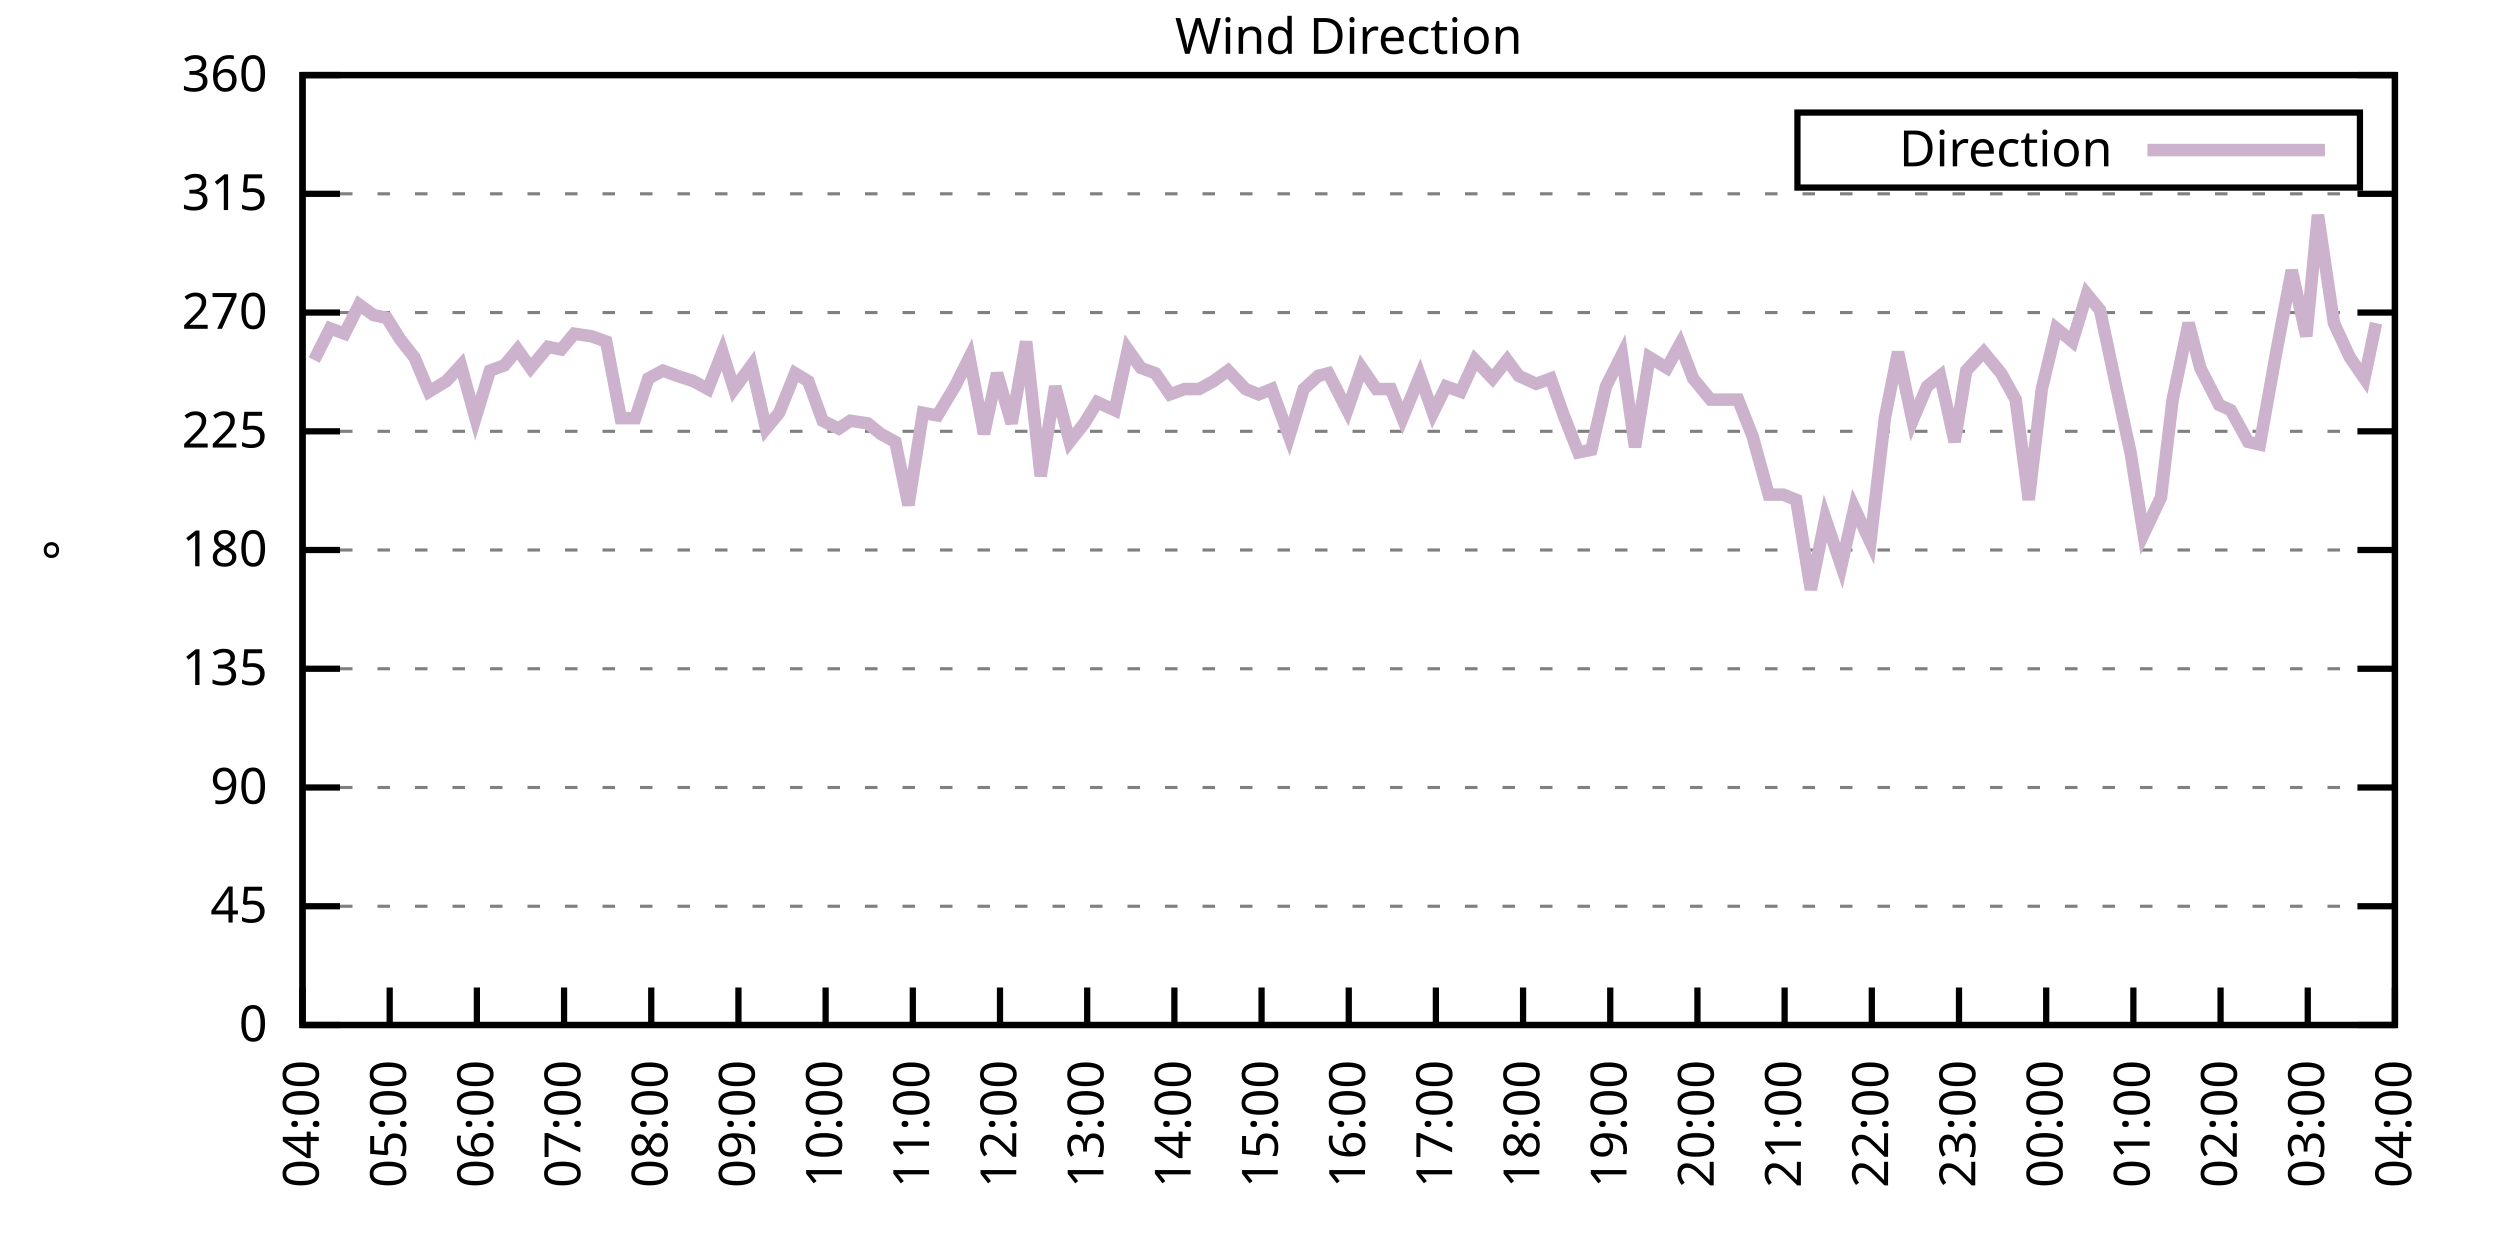
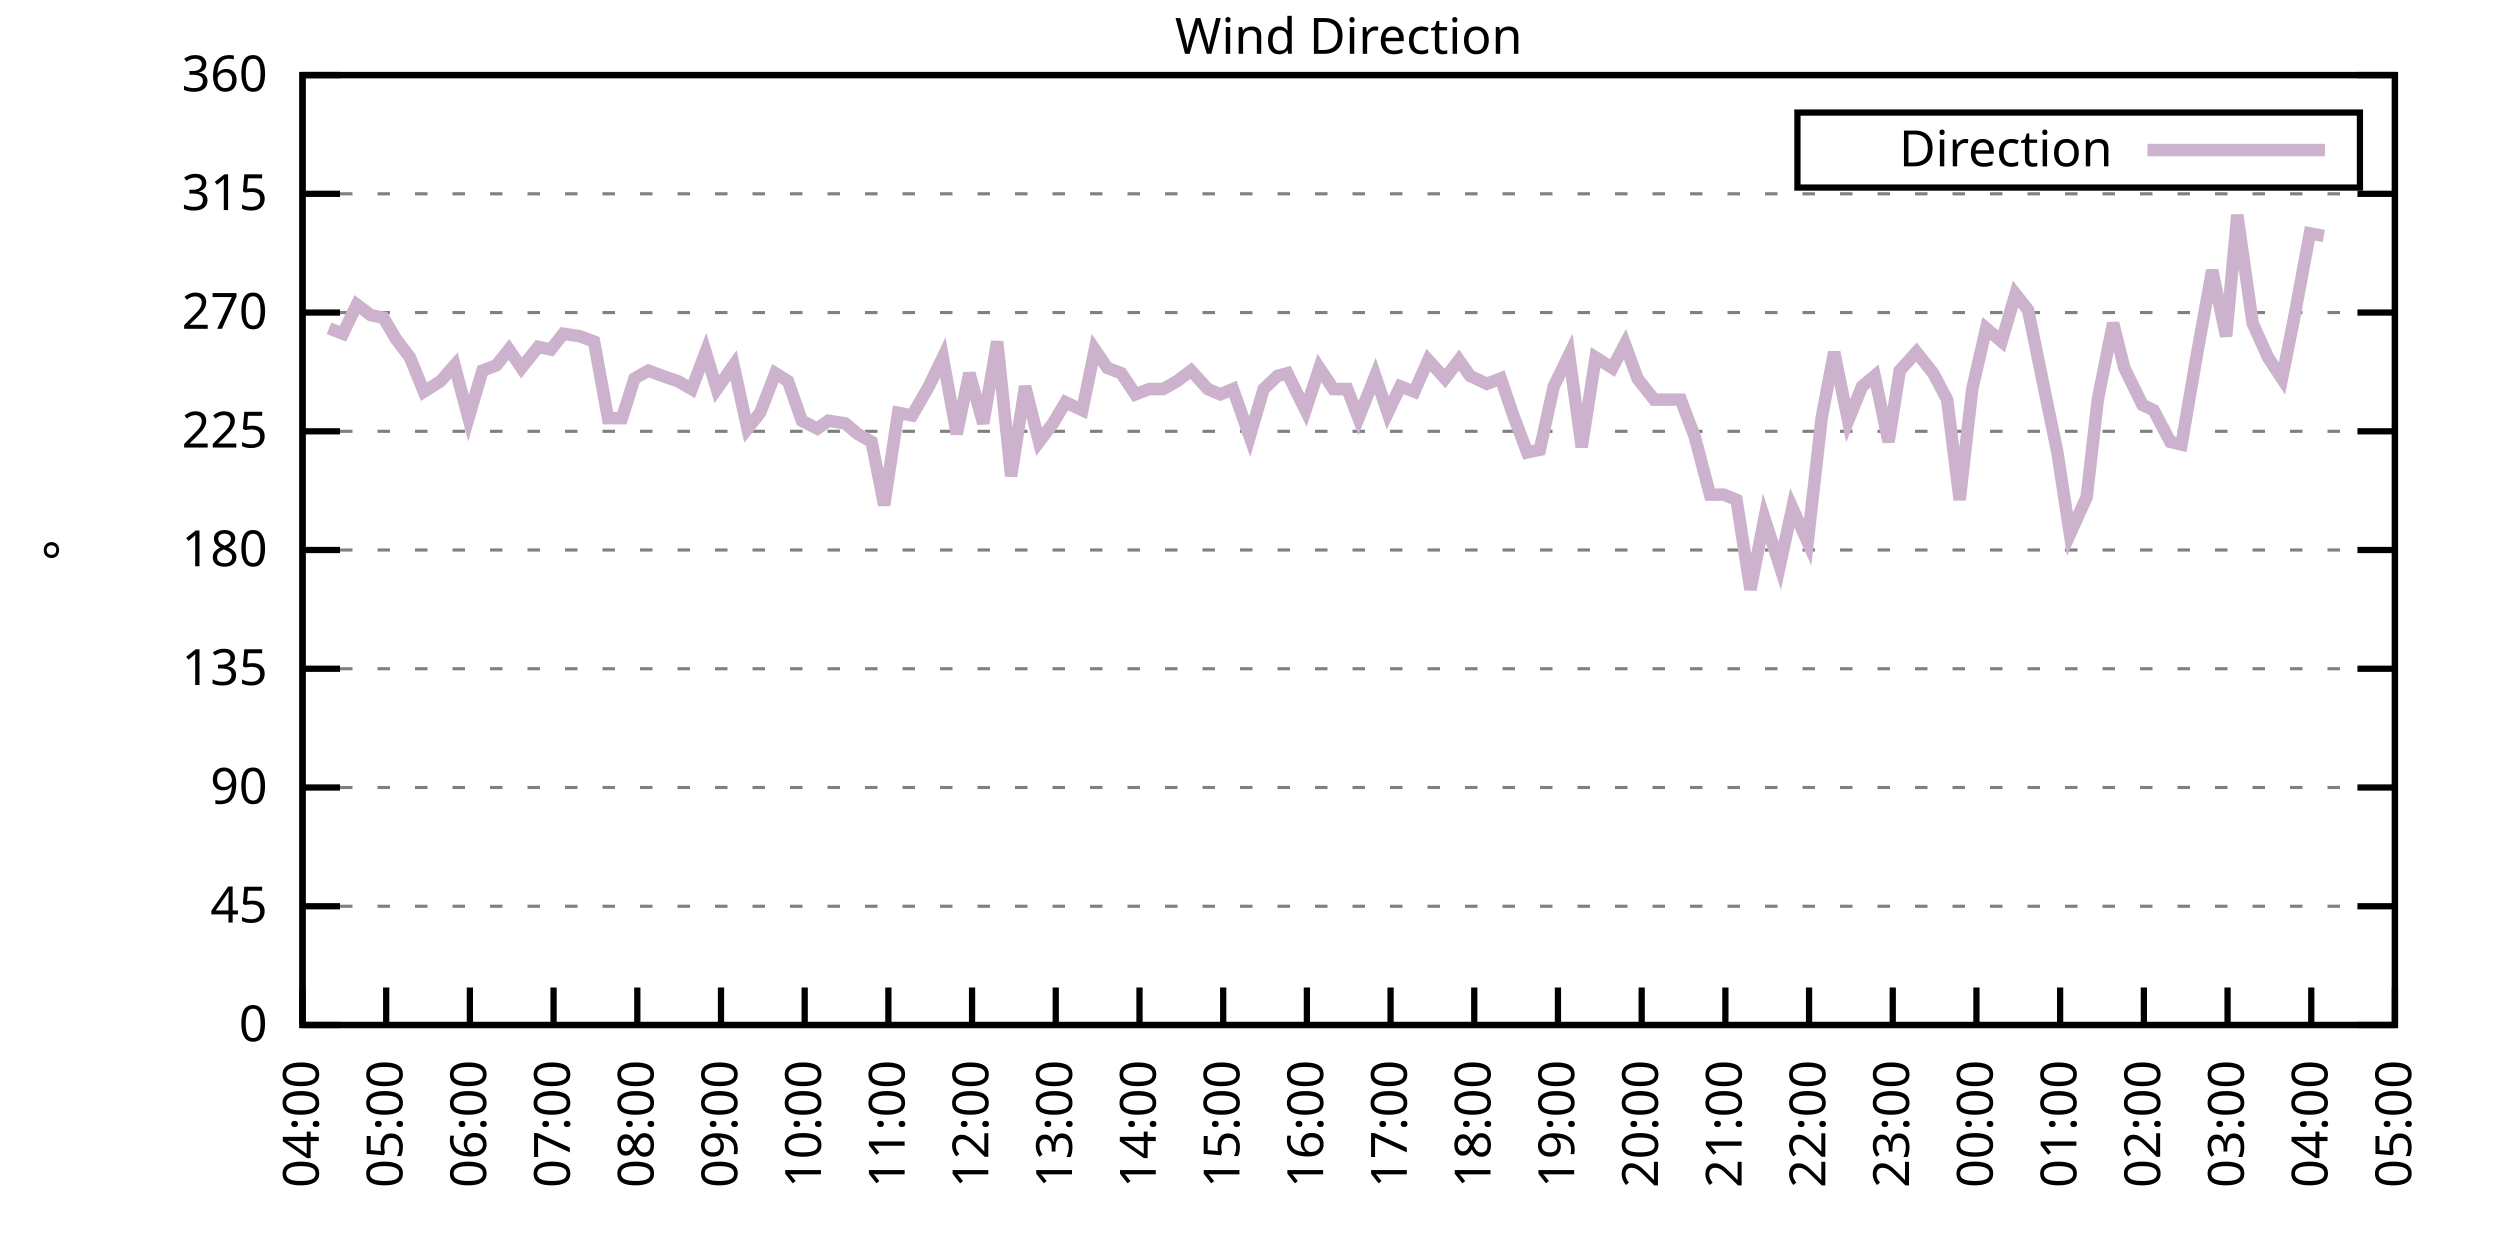
<svg xmlns="http://www.w3.org/2000/svg" xmlns:xlink="http://www.w3.org/1999/xlink" width="400" height="200" viewBox="0 0 400 200">
  <g id="gnuplot_canvas">
    <rect x="0" y="0" width="400" height="200" fill="none" />
    <defs>
      <circle id="gpDot" r="0.5" stroke-width="0.5" stroke="currentColor" />
      <path id="gpPt0" stroke-width="0.333" stroke="currentColor" d="M-1,0 h2 M0,-1 v2" />
      <path id="gpPt1" stroke-width="0.333" stroke="currentColor" d="M-1,-1 L1,1 M1,-1 L-1,1" />
      <path id="gpPt2" stroke-width="0.333" stroke="currentColor" d="M-1,0 L1,0 M0,-1 L0,1 M-1,-1 L1,1 M-1,1 L1,-1" />
      <rect id="gpPt3" stroke-width="0.333" stroke="currentColor" x="-1" y="-1" width="2" height="2" />
      <rect id="gpPt4" stroke-width="0.333" stroke="currentColor" fill="currentColor" x="-1" y="-1" width="2" height="2" />
      <circle id="gpPt5" stroke-width="0.333" stroke="currentColor" cx="0" cy="0" r="1" />
      <use xlink:href="#gpPt5" id="gpPt6" fill="currentColor" stroke="none" />
      <path id="gpPt7" stroke-width="0.333" stroke="currentColor" d="M0,-1.33 L-1.33,0.67 L1.33,0.67 z" />
      <use xlink:href="#gpPt7" id="gpPt8" fill="currentColor" stroke="none" />
      <use xlink:href="#gpPt7" id="gpPt9" stroke="currentColor" transform="rotate(180)" />
      <use xlink:href="#gpPt9" id="gpPt10" fill="currentColor" stroke="none" />
      <use xlink:href="#gpPt3" id="gpPt11" stroke="currentColor" transform="rotate(45)" />
      <use xlink:href="#gpPt11" id="gpPt12" fill="currentColor" stroke="none" />
      <path id="gpPt13" stroke-width="0.333" stroke="currentColor" d="M0,1.330 L1.265,0.411 L0.782,-1.067 L-0.782,-1.076 L-1.265,0.411 z" />
      <use xlink:href="#gpPt13" id="gpPt14" fill="currentColor" stroke="none" />
      <filter id="textbox" filterUnits="objectBoundingBox" x="0" y="0" height="1" width="1">
        <feFlood flood-color="white" flood-opacity="1" result="bgnd" />
        <feComposite in="SourceGraphic" in2="bgnd" operator="atop" />
      </filter>
      <filter id="greybox" filterUnits="objectBoundingBox" x="0" y="0" height="1" width="1">
        <feFlood flood-color="lightgrey" flood-opacity="1" result="grey" />
        <feComposite in="SourceGraphic" in2="grey" operator="atop" />
      </filter>
    </defs>
    <g fill="none" color="white" stroke="currentColor" stroke-width="1.00" stroke-linecap="butt" stroke-linejoin="miter">
</g>
    <g fill="none" color="black" stroke="currentColor" stroke-width="1.00" stroke-linecap="butt" stroke-linejoin="miter">
      <g stroke="none" shape-rendering="crispEdges">
        <polygon fill="rgb(255, 255, 255)" points="48.40,164.00 383.18,164.00 383.18,12.02 48.40,12.02 " />
      </g>
    </g>
    <g fill="none" color="black" stroke="currentColor" stroke-width="1.00" stroke-linecap="butt" stroke-linejoin="miter">
</g>
    <g fill="none" color="black" stroke="black" stroke-width="0.50" stroke-linecap="butt" stroke-linejoin="miter">
</g>
    <g fill="none" color="gray" stroke="currentColor" stroke-width="0.50" stroke-linecap="butt" stroke-linejoin="miter">
      <path stroke="gray" stroke-dasharray="2,4" class="gridline" d="M48.40,164.00 L383.19,164.00  " />
    </g>
    <g fill="none" color="gray" stroke="gray" stroke-width="1.00" stroke-linecap="butt" stroke-linejoin="miter">
</g>
    <g fill="none" color="black" stroke="currentColor" stroke-width="1.00" stroke-linecap="butt" stroke-linejoin="miter">
      <path stroke="black" d="M48.40,164.00 L54.40,164.00 M383.19,164.00 L377.19,164.00  " />
      <g transform="translate(42.80,166.60)" stroke="none" fill="black" font-family="Sans" font-size="8.00" text-anchor="end">
        <text>
          <tspan font-family="Sans"> 0</tspan>
        </text>
      </g>
    </g>
    <g fill="none" color="black" stroke="currentColor" stroke-width="1.00" stroke-linecap="butt" stroke-linejoin="miter">
</g>
    <g fill="none" color="black" stroke="black" stroke-width="0.50" stroke-linecap="butt" stroke-linejoin="miter">
</g>
    <g fill="none" color="gray" stroke="currentColor" stroke-width="0.50" stroke-linecap="butt" stroke-linejoin="miter">
      <path stroke="gray" stroke-dasharray="2,4" class="gridline" d="M48.40,145.00 L383.19,145.00  " />
    </g>
    <g fill="none" color="gray" stroke="gray" stroke-width="1.00" stroke-linecap="butt" stroke-linejoin="miter">
</g>
    <g fill="none" color="black" stroke="currentColor" stroke-width="1.00" stroke-linecap="butt" stroke-linejoin="miter">
      <path stroke="black" d="M48.40,145.00 L54.40,145.00 M383.19,145.00 L377.19,145.00  " />
      <g transform="translate(42.80,147.60)" stroke="none" fill="black" font-family="Sans" font-size="8.00" text-anchor="end">
        <text>
          <tspan font-family="Sans"> 45</tspan>
        </text>
      </g>
    </g>
    <g fill="none" color="black" stroke="currentColor" stroke-width="1.00" stroke-linecap="butt" stroke-linejoin="miter">
</g>
    <g fill="none" color="black" stroke="black" stroke-width="0.50" stroke-linecap="butt" stroke-linejoin="miter">
</g>
    <g fill="none" color="gray" stroke="currentColor" stroke-width="0.50" stroke-linecap="butt" stroke-linejoin="miter">
      <path stroke="gray" stroke-dasharray="2,4" class="gridline" d="M48.40,126.00 L383.19,126.00  " />
    </g>
    <g fill="none" color="gray" stroke="gray" stroke-width="1.00" stroke-linecap="butt" stroke-linejoin="miter">
</g>
    <g fill="none" color="black" stroke="currentColor" stroke-width="1.00" stroke-linecap="butt" stroke-linejoin="miter">
      <path stroke="black" d="M48.40,126.00 L54.40,126.00 M383.19,126.00 L377.19,126.00  " />
      <g transform="translate(42.80,128.60)" stroke="none" fill="black" font-family="Sans" font-size="8.00" text-anchor="end">
        <text>
          <tspan font-family="Sans"> 90</tspan>
        </text>
      </g>
    </g>
    <g fill="none" color="black" stroke="currentColor" stroke-width="1.00" stroke-linecap="butt" stroke-linejoin="miter">
</g>
    <g fill="none" color="black" stroke="black" stroke-width="0.50" stroke-linecap="butt" stroke-linejoin="miter">
</g>
    <g fill="none" color="gray" stroke="currentColor" stroke-width="0.50" stroke-linecap="butt" stroke-linejoin="miter">
      <path stroke="gray" stroke-dasharray="2,4" class="gridline" d="M48.40,107.00 L383.19,107.00  " />
    </g>
    <g fill="none" color="gray" stroke="gray" stroke-width="1.00" stroke-linecap="butt" stroke-linejoin="miter">
</g>
    <g fill="none" color="black" stroke="currentColor" stroke-width="1.00" stroke-linecap="butt" stroke-linejoin="miter">
      <path stroke="black" d="M48.40,107.00 L54.40,107.00 M383.19,107.00 L377.19,107.00  " />
      <g transform="translate(42.80,109.60)" stroke="none" fill="black" font-family="Sans" font-size="8.00" text-anchor="end">
        <text>
          <tspan font-family="Sans"> 135</tspan>
        </text>
      </g>
    </g>
    <g fill="none" color="black" stroke="currentColor" stroke-width="1.00" stroke-linecap="butt" stroke-linejoin="miter">
</g>
    <g fill="none" color="black" stroke="black" stroke-width="0.50" stroke-linecap="butt" stroke-linejoin="miter">
</g>
    <g fill="none" color="gray" stroke="currentColor" stroke-width="0.50" stroke-linecap="butt" stroke-linejoin="miter">
      <path stroke="gray" stroke-dasharray="2,4" class="gridline" d="M48.40,88.00 L383.19,88.00  " />
    </g>
    <g fill="none" color="gray" stroke="gray" stroke-width="1.00" stroke-linecap="butt" stroke-linejoin="miter">
</g>
    <g fill="none" color="black" stroke="currentColor" stroke-width="1.00" stroke-linecap="butt" stroke-linejoin="miter">
      <path stroke="black" d="M48.40,88.00 L54.40,88.00 M383.19,88.00 L377.19,88.00  " />
      <g transform="translate(42.80,90.60)" stroke="none" fill="black" font-family="Sans" font-size="8.00" text-anchor="end">
        <text>
          <tspan font-family="Sans"> 180</tspan>
        </text>
      </g>
    </g>
    <g fill="none" color="black" stroke="currentColor" stroke-width="1.00" stroke-linecap="butt" stroke-linejoin="miter">
</g>
    <g fill="none" color="black" stroke="black" stroke-width="0.50" stroke-linecap="butt" stroke-linejoin="miter">
</g>
    <g fill="none" color="gray" stroke="currentColor" stroke-width="0.50" stroke-linecap="butt" stroke-linejoin="miter">
      <path stroke="gray" stroke-dasharray="2,4" class="gridline" d="M48.40,69.01 L383.19,69.01  " />
    </g>
    <g fill="none" color="gray" stroke="gray" stroke-width="1.00" stroke-linecap="butt" stroke-linejoin="miter">
</g>
    <g fill="none" color="black" stroke="currentColor" stroke-width="1.00" stroke-linecap="butt" stroke-linejoin="miter">
      <path stroke="black" d="M48.40,69.01 L54.40,69.01 M383.19,69.01 L377.19,69.01  " />
      <g transform="translate(42.80,71.61)" stroke="none" fill="black" font-family="Sans" font-size="8.00" text-anchor="end">
        <text>
          <tspan font-family="Sans"> 225</tspan>
        </text>
      </g>
    </g>
    <g fill="none" color="black" stroke="currentColor" stroke-width="1.00" stroke-linecap="butt" stroke-linejoin="miter">
</g>
    <g fill="none" color="black" stroke="black" stroke-width="0.50" stroke-linecap="butt" stroke-linejoin="miter">
</g>
    <g fill="none" color="gray" stroke="currentColor" stroke-width="0.50" stroke-linecap="butt" stroke-linejoin="miter">
      <path stroke="gray" stroke-dasharray="2,4" class="gridline" d="M48.40,50.01 L383.19,50.01  " />
    </g>
    <g fill="none" color="gray" stroke="gray" stroke-width="1.00" stroke-linecap="butt" stroke-linejoin="miter">
</g>
    <g fill="none" color="black" stroke="currentColor" stroke-width="1.00" stroke-linecap="butt" stroke-linejoin="miter">
      <path stroke="black" d="M48.40,50.01 L54.40,50.01 M383.19,50.01 L377.19,50.01  " />
      <g transform="translate(42.80,52.61)" stroke="none" fill="black" font-family="Sans" font-size="8.00" text-anchor="end">
        <text>
          <tspan font-family="Sans"> 270</tspan>
        </text>
      </g>
    </g>
    <g fill="none" color="black" stroke="currentColor" stroke-width="1.00" stroke-linecap="butt" stroke-linejoin="miter">
</g>
    <g fill="none" color="black" stroke="black" stroke-width="0.50" stroke-linecap="butt" stroke-linejoin="miter">
</g>
    <g fill="none" color="gray" stroke="currentColor" stroke-width="0.50" stroke-linecap="butt" stroke-linejoin="miter">
      <path stroke="gray" stroke-dasharray="2,4" class="gridline" d="M48.40,31.01 L383.19,31.01  " />
    </g>
    <g fill="none" color="gray" stroke="gray" stroke-width="1.00" stroke-linecap="butt" stroke-linejoin="miter">
</g>
    <g fill="none" color="black" stroke="currentColor" stroke-width="1.00" stroke-linecap="butt" stroke-linejoin="miter">
      <path stroke="black" d="M48.40,31.01 L54.40,31.01 M383.19,31.01 L377.19,31.01  " />
      <g transform="translate(42.80,33.61)" stroke="none" fill="black" font-family="Sans" font-size="8.00" text-anchor="end">
        <text>
          <tspan font-family="Sans"> 315</tspan>
        </text>
      </g>
    </g>
    <g fill="none" color="black" stroke="currentColor" stroke-width="1.00" stroke-linecap="butt" stroke-linejoin="miter">
</g>
    <g fill="none" color="black" stroke="black" stroke-width="0.50" stroke-linecap="butt" stroke-linejoin="miter">
</g>
    <g fill="none" color="gray" stroke="currentColor" stroke-width="0.50" stroke-linecap="butt" stroke-linejoin="miter">
      <path stroke="gray" stroke-dasharray="2,4" class="gridline" d="M48.40,12.01 L383.19,12.01  " />
    </g>
    <g fill="none" color="gray" stroke="gray" stroke-width="1.00" stroke-linecap="butt" stroke-linejoin="miter">
</g>
    <g fill="none" color="black" stroke="currentColor" stroke-width="1.00" stroke-linecap="butt" stroke-linejoin="miter">
      <path stroke="black" d="M48.40,12.01 L54.40,12.01 M383.19,12.01 L377.19,12.01  " />
      <g transform="translate(42.80,14.61)" stroke="none" fill="black" font-family="Sans" font-size="8.00" text-anchor="end">
        <text>
          <tspan font-family="Sans"> 360</tspan>
        </text>
      </g>
    </g>
    <g fill="none" color="black" stroke="currentColor" stroke-width="1.00" stroke-linecap="butt" stroke-linejoin="miter">
      <path stroke="black" d="M48.40,164.00 L48.40,158.00  " />
      <g transform="translate(51.00,169.60) rotate(270.00)" stroke="none" fill="black" font-family="Sans" font-size="8.00" text-anchor="end">
        <text>
          <tspan font-family="Sans">04:00</tspan>
        </text>
      </g>
    </g>
    <g fill="none" color="black" stroke="currentColor" stroke-width="1.00" stroke-linecap="butt" stroke-linejoin="miter">
-       <path stroke="black" d="M62.35,164.00 L62.35,158.00  " />
-       <g transform="translate(64.95,169.60) rotate(270.00)" stroke="none" fill="black" font-family="Sans" font-size="8.00" text-anchor="end">
+       <path stroke="black" d="M61.79,164.00 L61.79,158.00  " />
+       <g transform="translate(64.39,169.60) rotate(270.00)" stroke="none" fill="black" font-family="Sans" font-size="8.00" text-anchor="end">
        <text>
          <tspan font-family="Sans">05:00</tspan>
        </text>
      </g>
    </g>
    <g fill="none" color="black" stroke="currentColor" stroke-width="1.00" stroke-linecap="butt" stroke-linejoin="miter">
-       <path stroke="black" d="M76.30,164.00 L76.30,158.00  " />
-       <g transform="translate(78.90,169.60) rotate(270.00)" stroke="none" fill="black" font-family="Sans" font-size="8.00" text-anchor="end">
+       <path stroke="black" d="M75.18,164.00 L75.18,158.00  " />
+       <g transform="translate(77.78,169.60) rotate(270.00)" stroke="none" fill="black" font-family="Sans" font-size="8.00" text-anchor="end">
        <text>
          <tspan font-family="Sans">06:00</tspan>
        </text>
      </g>
    </g>
    <g fill="none" color="black" stroke="currentColor" stroke-width="1.00" stroke-linecap="butt" stroke-linejoin="miter">
-       <path stroke="black" d="M90.25,164.00 L90.25,158.00  " />
-       <g transform="translate(92.85,169.60) rotate(270.00)" stroke="none" fill="black" font-family="Sans" font-size="8.00" text-anchor="end">
+       <path stroke="black" d="M88.57,164.00 L88.57,158.00  " />
+       <g transform="translate(91.17,169.60) rotate(270.00)" stroke="none" fill="black" font-family="Sans" font-size="8.00" text-anchor="end">
        <text>
          <tspan font-family="Sans">07:00</tspan>
        </text>
      </g>
    </g>
    <g fill="none" color="black" stroke="currentColor" stroke-width="1.00" stroke-linecap="butt" stroke-linejoin="miter">
-       <path stroke="black" d="M104.20,164.00 L104.20,158.00  " />
-       <g transform="translate(106.80,169.60) rotate(270.00)" stroke="none" fill="black" font-family="Sans" font-size="8.00" text-anchor="end">
+       <path stroke="black" d="M101.97,164.00 L101.97,158.00  " />
+       <g transform="translate(104.57,169.60) rotate(270.00)" stroke="none" fill="black" font-family="Sans" font-size="8.00" text-anchor="end">
        <text>
          <tspan font-family="Sans">08:00</tspan>
        </text>
      </g>
    </g>
    <g fill="none" color="black" stroke="currentColor" stroke-width="1.00" stroke-linecap="butt" stroke-linejoin="miter">
-       <path stroke="black" d="M118.15,164.00 L118.15,158.00  " />
-       <g transform="translate(120.75,169.60) rotate(270.00)" stroke="none" fill="black" font-family="Sans" font-size="8.00" text-anchor="end">
+       <path stroke="black" d="M115.36,164.00 L115.36,158.00  " />
+       <g transform="translate(117.96,169.60) rotate(270.00)" stroke="none" fill="black" font-family="Sans" font-size="8.00" text-anchor="end">
        <text>
          <tspan font-family="Sans">09:00</tspan>
        </text>
      </g>
    </g>
    <g fill="none" color="black" stroke="currentColor" stroke-width="1.00" stroke-linecap="butt" stroke-linejoin="miter">
-       <path stroke="black" d="M132.10,164.00 L132.10,158.00  " />
-       <g transform="translate(134.70,169.60) rotate(270.00)" stroke="none" fill="black" font-family="Sans" font-size="8.00" text-anchor="end">
+       <path stroke="black" d="M128.75,164.00 L128.75,158.00  " />
+       <g transform="translate(131.35,169.60) rotate(270.00)" stroke="none" fill="black" font-family="Sans" font-size="8.00" text-anchor="end">
        <text>
          <tspan font-family="Sans">10:00</tspan>
        </text>
      </g>
    </g>
    <g fill="none" color="black" stroke="currentColor" stroke-width="1.00" stroke-linecap="butt" stroke-linejoin="miter">
-       <path stroke="black" d="M146.05,164.00 L146.05,158.00  " />
-       <g transform="translate(148.65,169.60) rotate(270.00)" stroke="none" fill="black" font-family="Sans" font-size="8.00" text-anchor="end">
+       <path stroke="black" d="M142.14,164.00 L142.14,158.00  " />
+       <g transform="translate(144.74,169.60) rotate(270.00)" stroke="none" fill="black" font-family="Sans" font-size="8.00" text-anchor="end">
        <text>
          <tspan font-family="Sans">11:00</tspan>
        </text>
      </g>
    </g>
    <g fill="none" color="black" stroke="currentColor" stroke-width="1.00" stroke-linecap="butt" stroke-linejoin="miter">
-       <path stroke="black" d="M160.00,164.00 L160.00,158.00  " />
-       <g transform="translate(162.60,169.60) rotate(270.00)" stroke="none" fill="black" font-family="Sans" font-size="8.00" text-anchor="end">
+       <path stroke="black" d="M155.53,164.00 L155.53,158.00  " />
+       <g transform="translate(158.13,169.60) rotate(270.00)" stroke="none" fill="black" font-family="Sans" font-size="8.00" text-anchor="end">
        <text>
          <tspan font-family="Sans">12:00</tspan>
        </text>
      </g>
    </g>
    <g fill="none" color="black" stroke="currentColor" stroke-width="1.00" stroke-linecap="butt" stroke-linejoin="miter">
-       <path stroke="black" d="M173.95,164.00 L173.95,158.00  " />
-       <g transform="translate(176.55,169.60) rotate(270.00)" stroke="none" fill="black" font-family="Sans" font-size="8.00" text-anchor="end">
+       <path stroke="black" d="M168.92,164.00 L168.92,158.00  " />
+       <g transform="translate(171.52,169.60) rotate(270.00)" stroke="none" fill="black" font-family="Sans" font-size="8.00" text-anchor="end">
        <text>
          <tspan font-family="Sans">13:00</tspan>
        </text>
      </g>
    </g>
    <g fill="none" color="black" stroke="currentColor" stroke-width="1.00" stroke-linecap="butt" stroke-linejoin="miter">
-       <path stroke="black" d="M187.90,164.00 L187.90,158.00  " />
-       <g transform="translate(190.50,169.60) rotate(270.00)" stroke="none" fill="black" font-family="Sans" font-size="8.00" text-anchor="end">
+       <path stroke="black" d="M182.32,164.00 L182.32,158.00  " />
+       <g transform="translate(184.92,169.60) rotate(270.00)" stroke="none" fill="black" font-family="Sans" font-size="8.00" text-anchor="end">
        <text>
          <tspan font-family="Sans">14:00</tspan>
        </text>
      </g>
    </g>
    <g fill="none" color="black" stroke="currentColor" stroke-width="1.00" stroke-linecap="butt" stroke-linejoin="miter">
-       <path stroke="black" d="M201.85,164.00 L201.85,158.00  " />
-       <g transform="translate(204.45,169.60) rotate(270.00)" stroke="none" fill="black" font-family="Sans" font-size="8.00" text-anchor="end">
+       <path stroke="black" d="M195.71,164.00 L195.71,158.00  " />
+       <g transform="translate(198.31,169.60) rotate(270.00)" stroke="none" fill="black" font-family="Sans" font-size="8.00" text-anchor="end">
        <text>
          <tspan font-family="Sans">15:00</tspan>
        </text>
      </g>
    </g>
    <g fill="none" color="black" stroke="currentColor" stroke-width="1.00" stroke-linecap="butt" stroke-linejoin="miter">
-       <path stroke="black" d="M215.80,164.00 L215.80,158.00  " />
-       <g transform="translate(218.40,169.60) rotate(270.00)" stroke="none" fill="black" font-family="Sans" font-size="8.00" text-anchor="end">
+       <path stroke="black" d="M209.10,164.00 L209.10,158.00  " />
+       <g transform="translate(211.70,169.60) rotate(270.00)" stroke="none" fill="black" font-family="Sans" font-size="8.00" text-anchor="end">
        <text>
          <tspan font-family="Sans">16:00</tspan>
        </text>
      </g>
    </g>
    <g fill="none" color="black" stroke="currentColor" stroke-width="1.00" stroke-linecap="butt" stroke-linejoin="miter">
-       <path stroke="black" d="M229.74,164.00 L229.74,158.00  " />
-       <g transform="translate(232.34,169.60) rotate(270.00)" stroke="none" fill="black" font-family="Sans" font-size="8.00" text-anchor="end">
+       <path stroke="black" d="M222.49,164.00 L222.49,158.00  " />
+       <g transform="translate(225.09,169.60) rotate(270.00)" stroke="none" fill="black" font-family="Sans" font-size="8.00" text-anchor="end">
        <text>
          <tspan font-family="Sans">17:00</tspan>
        </text>
      </g>
    </g>
    <g fill="none" color="black" stroke="currentColor" stroke-width="1.00" stroke-linecap="butt" stroke-linejoin="miter">
-       <path stroke="black" d="M243.69,164.00 L243.69,158.00  " />
-       <g transform="translate(246.29,169.60) rotate(270.00)" stroke="none" fill="black" font-family="Sans" font-size="8.00" text-anchor="end">
+       <path stroke="black" d="M235.88,164.00 L235.88,158.00  " />
+       <g transform="translate(238.48,169.60) rotate(270.00)" stroke="none" fill="black" font-family="Sans" font-size="8.00" text-anchor="end">
        <text>
          <tspan font-family="Sans">18:00</tspan>
        </text>
      </g>
    </g>
    <g fill="none" color="black" stroke="currentColor" stroke-width="1.00" stroke-linecap="butt" stroke-linejoin="miter">
-       <path stroke="black" d="M257.64,164.00 L257.64,158.00  " />
-       <g transform="translate(260.24,169.60) rotate(270.00)" stroke="none" fill="black" font-family="Sans" font-size="8.00" text-anchor="end">
+       <path stroke="black" d="M249.27,164.00 L249.27,158.00  " />
+       <g transform="translate(251.87,169.60) rotate(270.00)" stroke="none" fill="black" font-family="Sans" font-size="8.00" text-anchor="end">
        <text>
          <tspan font-family="Sans">19:00</tspan>
        </text>
      </g>
    </g>
    <g fill="none" color="black" stroke="currentColor" stroke-width="1.00" stroke-linecap="butt" stroke-linejoin="miter">
-       <path stroke="black" d="M271.59,164.00 L271.59,158.00  " />
-       <g transform="translate(274.19,169.60) rotate(270.00)" stroke="none" fill="black" font-family="Sans" font-size="8.00" text-anchor="end">
+       <path stroke="black" d="M262.67,164.00 L262.67,158.00  " />
+       <g transform="translate(265.27,169.60) rotate(270.00)" stroke="none" fill="black" font-family="Sans" font-size="8.00" text-anchor="end">
        <text>
          <tspan font-family="Sans">20:00</tspan>
        </text>
      </g>
    </g>
    <g fill="none" color="black" stroke="currentColor" stroke-width="1.00" stroke-linecap="butt" stroke-linejoin="miter">
-       <path stroke="black" d="M285.54,164.00 L285.54,158.00  " />
-       <g transform="translate(288.14,169.60) rotate(270.00)" stroke="none" fill="black" font-family="Sans" font-size="8.00" text-anchor="end">
+       <path stroke="black" d="M276.06,164.00 L276.06,158.00  " />
+       <g transform="translate(278.66,169.60) rotate(270.00)" stroke="none" fill="black" font-family="Sans" font-size="8.00" text-anchor="end">
        <text>
          <tspan font-family="Sans">21:00</tspan>
        </text>
      </g>
    </g>
    <g fill="none" color="black" stroke="currentColor" stroke-width="1.00" stroke-linecap="butt" stroke-linejoin="miter">
-       <path stroke="black" d="M299.49,164.00 L299.49,158.00  " />
-       <g transform="translate(302.09,169.60) rotate(270.00)" stroke="none" fill="black" font-family="Sans" font-size="8.00" text-anchor="end">
+       <path stroke="black" d="M289.45,164.00 L289.45,158.00  " />
+       <g transform="translate(292.05,169.60) rotate(270.00)" stroke="none" fill="black" font-family="Sans" font-size="8.00" text-anchor="end">
        <text>
          <tspan font-family="Sans">22:00</tspan>
        </text>
      </g>
    </g>
    <g fill="none" color="black" stroke="currentColor" stroke-width="1.00" stroke-linecap="butt" stroke-linejoin="miter">
-       <path stroke="black" d="M313.44,164.00 L313.44,158.00  " />
-       <g transform="translate(316.04,169.60) rotate(270.00)" stroke="none" fill="black" font-family="Sans" font-size="8.00" text-anchor="end">
+       <path stroke="black" d="M302.84,164.00 L302.84,158.00  " />
+       <g transform="translate(305.44,169.60) rotate(270.00)" stroke="none" fill="black" font-family="Sans" font-size="8.00" text-anchor="end">
        <text>
          <tspan font-family="Sans">23:00</tspan>
        </text>
      </g>
    </g>
    <g fill="none" color="black" stroke="currentColor" stroke-width="1.00" stroke-linecap="butt" stroke-linejoin="miter">
-       <path stroke="black" d="M327.39,164.00 L327.39,158.00  " />
-       <g transform="translate(329.99,169.60) rotate(270.00)" stroke="none" fill="black" font-family="Sans" font-size="8.00" text-anchor="end">
+       <path stroke="black" d="M316.23,164.00 L316.23,158.00  " />
+       <g transform="translate(318.83,169.60) rotate(270.00)" stroke="none" fill="black" font-family="Sans" font-size="8.00" text-anchor="end">
        <text>
          <tspan font-family="Sans">00:00</tspan>
        </text>
      </g>
    </g>
    <g fill="none" color="black" stroke="currentColor" stroke-width="1.00" stroke-linecap="butt" stroke-linejoin="miter">
-       <path stroke="black" d="M341.34,164.00 L341.34,158.00  " />
-       <g transform="translate(343.94,169.60) rotate(270.00)" stroke="none" fill="black" font-family="Sans" font-size="8.00" text-anchor="end">
+       <path stroke="black" d="M329.62,164.00 L329.62,158.00  " />
+       <g transform="translate(332.22,169.60) rotate(270.00)" stroke="none" fill="black" font-family="Sans" font-size="8.00" text-anchor="end">
        <text>
          <tspan font-family="Sans">01:00</tspan>
        </text>
      </g>
    </g>
    <g fill="none" color="black" stroke="currentColor" stroke-width="1.00" stroke-linecap="butt" stroke-linejoin="miter">
-       <path stroke="black" d="M355.29,164.00 L355.29,158.00  " />
-       <g transform="translate(357.89,169.60) rotate(270.00)" stroke="none" fill="black" font-family="Sans" font-size="8.00" text-anchor="end">
+       <path stroke="black" d="M343.02,164.00 L343.02,158.00  " />
+       <g transform="translate(345.62,169.60) rotate(270.00)" stroke="none" fill="black" font-family="Sans" font-size="8.00" text-anchor="end">
        <text>
          <tspan font-family="Sans">02:00</tspan>
        </text>
      </g>
    </g>
    <g fill="none" color="black" stroke="currentColor" stroke-width="1.00" stroke-linecap="butt" stroke-linejoin="miter">
-       <path stroke="black" d="M369.24,164.00 L369.24,158.00  " />
-       <g transform="translate(371.84,169.60) rotate(270.00)" stroke="none" fill="black" font-family="Sans" font-size="8.00" text-anchor="end">
+       <path stroke="black" d="M356.41,164.00 L356.41,158.00  " />
+       <g transform="translate(359.01,169.60) rotate(270.00)" stroke="none" fill="black" font-family="Sans" font-size="8.00" text-anchor="end">
        <text>
          <tspan font-family="Sans">03:00</tspan>
+         </text>
+       </g>
+     </g>
+     <g fill="none" color="black" stroke="currentColor" stroke-width="1.00" stroke-linecap="butt" stroke-linejoin="miter">
+       <path stroke="black" d="M369.80,164.00 L369.80,158.00  " />
+       <g transform="translate(372.40,169.60) rotate(270.00)" stroke="none" fill="black" font-family="Sans" font-size="8.00" text-anchor="end">
+         <text>
+           <tspan font-family="Sans">04:00</tspan>
        </text>
      </g>
    </g>
    <g fill="none" color="black" stroke="currentColor" stroke-width="1.00" stroke-linecap="butt" stroke-linejoin="miter">
      <path stroke="black" d="M383.19,164.00 L383.19,158.00  " />
      <g transform="translate(385.79,169.60) rotate(270.00)" stroke="none" fill="black" font-family="Sans" font-size="8.00" text-anchor="end">
        <text>
-           <tspan font-family="Sans">04:00</tspan>
+           <tspan font-family="Sans">05:00</tspan>
        </text>
      </g>
    </g>
    <g fill="none" color="black" stroke="currentColor" stroke-width="1.00" stroke-linecap="butt" stroke-linejoin="miter">
</g>
    <g fill="none" color="black" stroke="currentColor" stroke-width="1.00" stroke-linecap="butt" stroke-linejoin="miter">
      <path stroke="black" d="M48.40,12.01 L48.40,164.00 L383.19,164.00 L383.19,12.01 L48.40,12.01 Z  " />
    </g>
    <g fill="none" color="black" stroke="currentColor" stroke-width="1.00" stroke-linecap="butt" stroke-linejoin="miter">
</g>
    <g fill="none" color="black" stroke="currentColor" stroke-width="1.00" stroke-linecap="butt" stroke-linejoin="miter">
      <path stroke="black" d="M287.59,30.01 L287.59,18.01 L377.59,18.01 L377.59,30.01 L287.59,30.01 Z  " />
    </g>
    <g id="Wind_direction_plot_1">
      <g fill="none" color="white" stroke="black" stroke-width="2.00" stroke-linecap="butt" stroke-linejoin="miter">
</g>
      <g fill="none" color="black" stroke="currentColor" stroke-width="2.00" stroke-linecap="butt" stroke-linejoin="miter">
        <g transform="translate(337.99,26.61)" stroke="none" fill="black" font-family="Sans" font-size="8.00" text-anchor="end">
          <text>
            <tspan font-family="Sans">Direction</tspan>
          </text>
        </g>
      </g>
      <g fill="none" color="black" stroke="currentColor" stroke-width="2.00" stroke-linecap="butt" stroke-linejoin="miter">
-         <path stroke="rgb(204, 178, 204)" d="M343.59,24.01 L371.99,24.01 M50.26,57.61 L52.82,52.54 L55.14,53.39 L57.47,48.74 L59.79,50.43 L61.88,50.85   L63.98,54.23 L66.30,57.18 L68.63,62.67 L71.42,60.98 L73.74,58.45 L76.07,66.90 L78.39,59.30 L80.72,58.45   L82.81,55.92 L84.90,58.87 L87.69,55.50 L89.78,55.92 L91.88,53.39 L94.67,53.81 L96.99,54.65 L99.32,66.90   L101.64,66.90 L103.73,60.56 L106.06,59.30 L108.38,60.14 L110.94,60.98 L113.27,62.25 L115.59,56.34 L117.45,62.25   L120.24,58.45 L122.57,68.58 L124.66,66.05 L127.22,59.72 L129.31,60.98 L131.63,67.32 L134.19,68.58 L136.05,67.32   L138.84,67.74 L140.93,69.43 L143.26,70.70 L145.35,80.83 L147.67,66.05 L150.00,66.47 L152.79,61.83 L155.11,57.18   L157.44,69.43 L159.53,59.72 L161.86,67.74 L164.18,54.65 L166.51,76.18 L168.83,61.83 L171.16,70.70 L173.48,67.74   L175.57,64.36 L178.36,65.63 L180.46,55.92 L182.55,58.87 L184.87,59.72 L187.20,63.10 L189.52,62.25 L191.85,62.25   L194.17,60.98 L196.50,59.30 L199.29,62.25 L201.38,63.10 L203.47,62.25 L206.26,69.85 L208.59,62.25 L210.91,60.14   L212.54,59.72 L215.56,65.63 L217.89,58.87 L220.21,62.25 L222.54,62.25 L224.40,66.90 L227.19,60.14 L229.28,66.05   L231.37,61.83 L233.70,62.67 L236.02,57.61 L238.81,60.56 L241.14,57.61 L243.00,60.14 L245.79,61.41 L248.11,60.56   L250.20,66.47 L252.53,72.38 L254.62,71.96 L256.95,61.83 L259.50,56.76 L261.60,71.54 L263.92,57.18 L266.71,58.87   L268.80,55.07 L270.90,60.56 L273.69,63.94 L275.78,63.94 L278.10,63.94 L280.43,69.85 L282.99,79.14 L285.31,79.14   L287.40,79.98 L289.73,94.34 L292.05,82.94 L294.61,90.54 L296.70,81.25 L299.26,86.74 L301.58,66.90 L303.68,56.34   L306.00,67.32 L308.33,61.83 L310.42,60.14 L312.74,70.70 L314.60,59.30 L317.39,56.34 L320.18,59.72 L322.51,63.94   L324.60,79.98 L326.69,62.25 L329.02,52.54 L331.58,54.65 L333.90,47.05 L335.99,49.59 L338.78,62.67 L340.88,72.38   L342.97,85.47 L345.76,79.56 L347.62,63.94 L350.18,51.70 L352.04,58.87 L355.06,64.78 L356.92,65.63 L359.71,70.70   L361.57,71.12 L364.13,56.76 L366.68,43.25 L369.01,53.81 L370.87,34.39 L373.43,51.70 L375.98,57.18 L378.31,60.56   L380.17,51.70  " />
+         <path stroke="rgb(204, 178, 204)" d="M343.59,24.01 L371.99,24.01 M52.64,52.54 L54.87,53.39 L57.10,48.74 L59.34,50.43 L61.35,50.85 L63.35,54.23   L65.59,57.18 L67.82,62.67 L70.50,60.98 L72.73,58.45 L74.96,66.90 L77.19,59.30 L79.42,58.45 L81.43,55.92   L83.44,58.87 L86.12,55.50 L88.13,55.92 L90.14,53.39 L92.82,53.81 L95.05,54.65 L97.28,66.90 L99.51,66.90   L101.52,60.56 L103.75,59.30 L105.98,60.14 L108.44,60.98 L110.67,62.25 L112.90,56.34 L114.69,62.25 L117.37,58.45   L119.60,68.58 L121.61,66.05 L124.06,59.72 L126.07,60.98 L128.30,67.32 L130.76,68.58 L132.54,67.32 L135.22,67.74   L137.23,69.43 L139.46,70.70 L141.47,80.83 L143.70,66.05 L145.94,66.47 L148.61,61.83 L150.85,57.18 L153.08,69.43   L155.09,59.72 L157.32,67.74 L159.55,54.65 L161.78,76.18 L164.01,61.83 L166.25,70.70 L168.48,67.74 L170.49,64.36   L173.17,65.63 L175.17,55.92 L177.18,58.87 L179.41,59.72 L181.65,63.10 L183.88,62.25 L186.11,62.25 L188.34,60.98   L190.57,59.30 L193.25,62.25 L195.26,63.10 L197.27,62.25 L199.95,69.85 L202.18,62.25 L204.41,60.14 L205.97,59.72   L208.88,65.63 L211.11,58.87 L213.34,62.25 L215.57,62.25 L217.36,66.90 L220.04,60.14 L222.04,66.05 L224.05,61.83   L226.29,62.67 L228.52,57.61 L231.20,60.56 L233.43,57.61 L235.21,60.14 L237.89,61.41 L240.12,60.56 L242.13,66.47   L244.36,72.38 L246.37,71.96 L248.60,61.83 L251.06,56.76 L253.07,71.54 L255.30,57.18 L257.98,58.87 L259.99,55.07   L262.00,60.56 L264.67,63.94 L266.68,63.94 L268.92,63.94 L271.15,69.85 L273.60,79.14 L275.83,79.14 L277.84,79.98   L280.07,94.34 L282.31,82.94 L284.76,90.54 L286.77,81.25 L289.23,86.74 L291.46,66.90 L293.47,56.34 L295.70,67.32   L297.93,61.83 L299.94,60.14 L302.17,70.70 L303.96,59.30 L306.63,56.34 L309.31,59.72 L311.54,63.94 L313.55,79.98   L315.56,62.25 L317.79,52.54 L320.25,54.65 L322.48,47.05 L324.49,49.59 L327.17,62.67 L329.18,72.38 L331.19,85.47   L333.86,79.56 L335.65,63.94 L338.10,51.70 L339.89,58.87 L342.79,64.78 L344.58,65.63 L347.26,70.70 L349.04,71.12   L351.50,56.76 L353.95,43.25 L356.18,53.81 L357.97,34.39 L360.42,51.70 L362.88,57.18 L365.11,60.56 L366.90,51.70   L369.58,37.34 L371.81,37.76  " />
      </g>
    </g>
    <g fill="none" color="black" stroke="currentColor" stroke-width="2.00" stroke-linecap="butt" stroke-linejoin="miter">
</g>
    <g fill="none" color="black" stroke="black" stroke-width="1.00" stroke-linecap="butt" stroke-linejoin="miter">
</g>
    <g fill="none" color="black" stroke="currentColor" stroke-width="1.00" stroke-linecap="butt" stroke-linejoin="miter">
      <path stroke="black" d="M48.40,12.01 L48.40,164.00 L383.19,164.00 L383.19,12.01 L48.40,12.01 Z  " />
      <g transform="translate(12.80,88.01) rotate(270.00)" stroke="none" fill="black" font-family="Sans" font-size="8.00" text-anchor="middle">
        <text>
          <tspan font-family="Sans">°</tspan>
        </text>
      </g>
    </g>
    <g fill="none" color="black" stroke="currentColor" stroke-width="1.00" stroke-linecap="butt" stroke-linejoin="miter">
</g>
    <g fill="none" color="black" stroke="currentColor" stroke-width="1.00" stroke-linecap="butt" stroke-linejoin="miter">
      <g transform="translate(215.79,8.61)" stroke="none" fill="black" font-family="Sans" font-size="8.00" text-anchor="middle">
        <text>
          <tspan font-family="Sans">Wind Direction</tspan>
        </text>
      </g>
    </g>
    <g fill="none" color="black" stroke="currentColor" stroke-width="1.00" stroke-linecap="butt" stroke-linejoin="miter">
</g>
  </g>
</svg>
